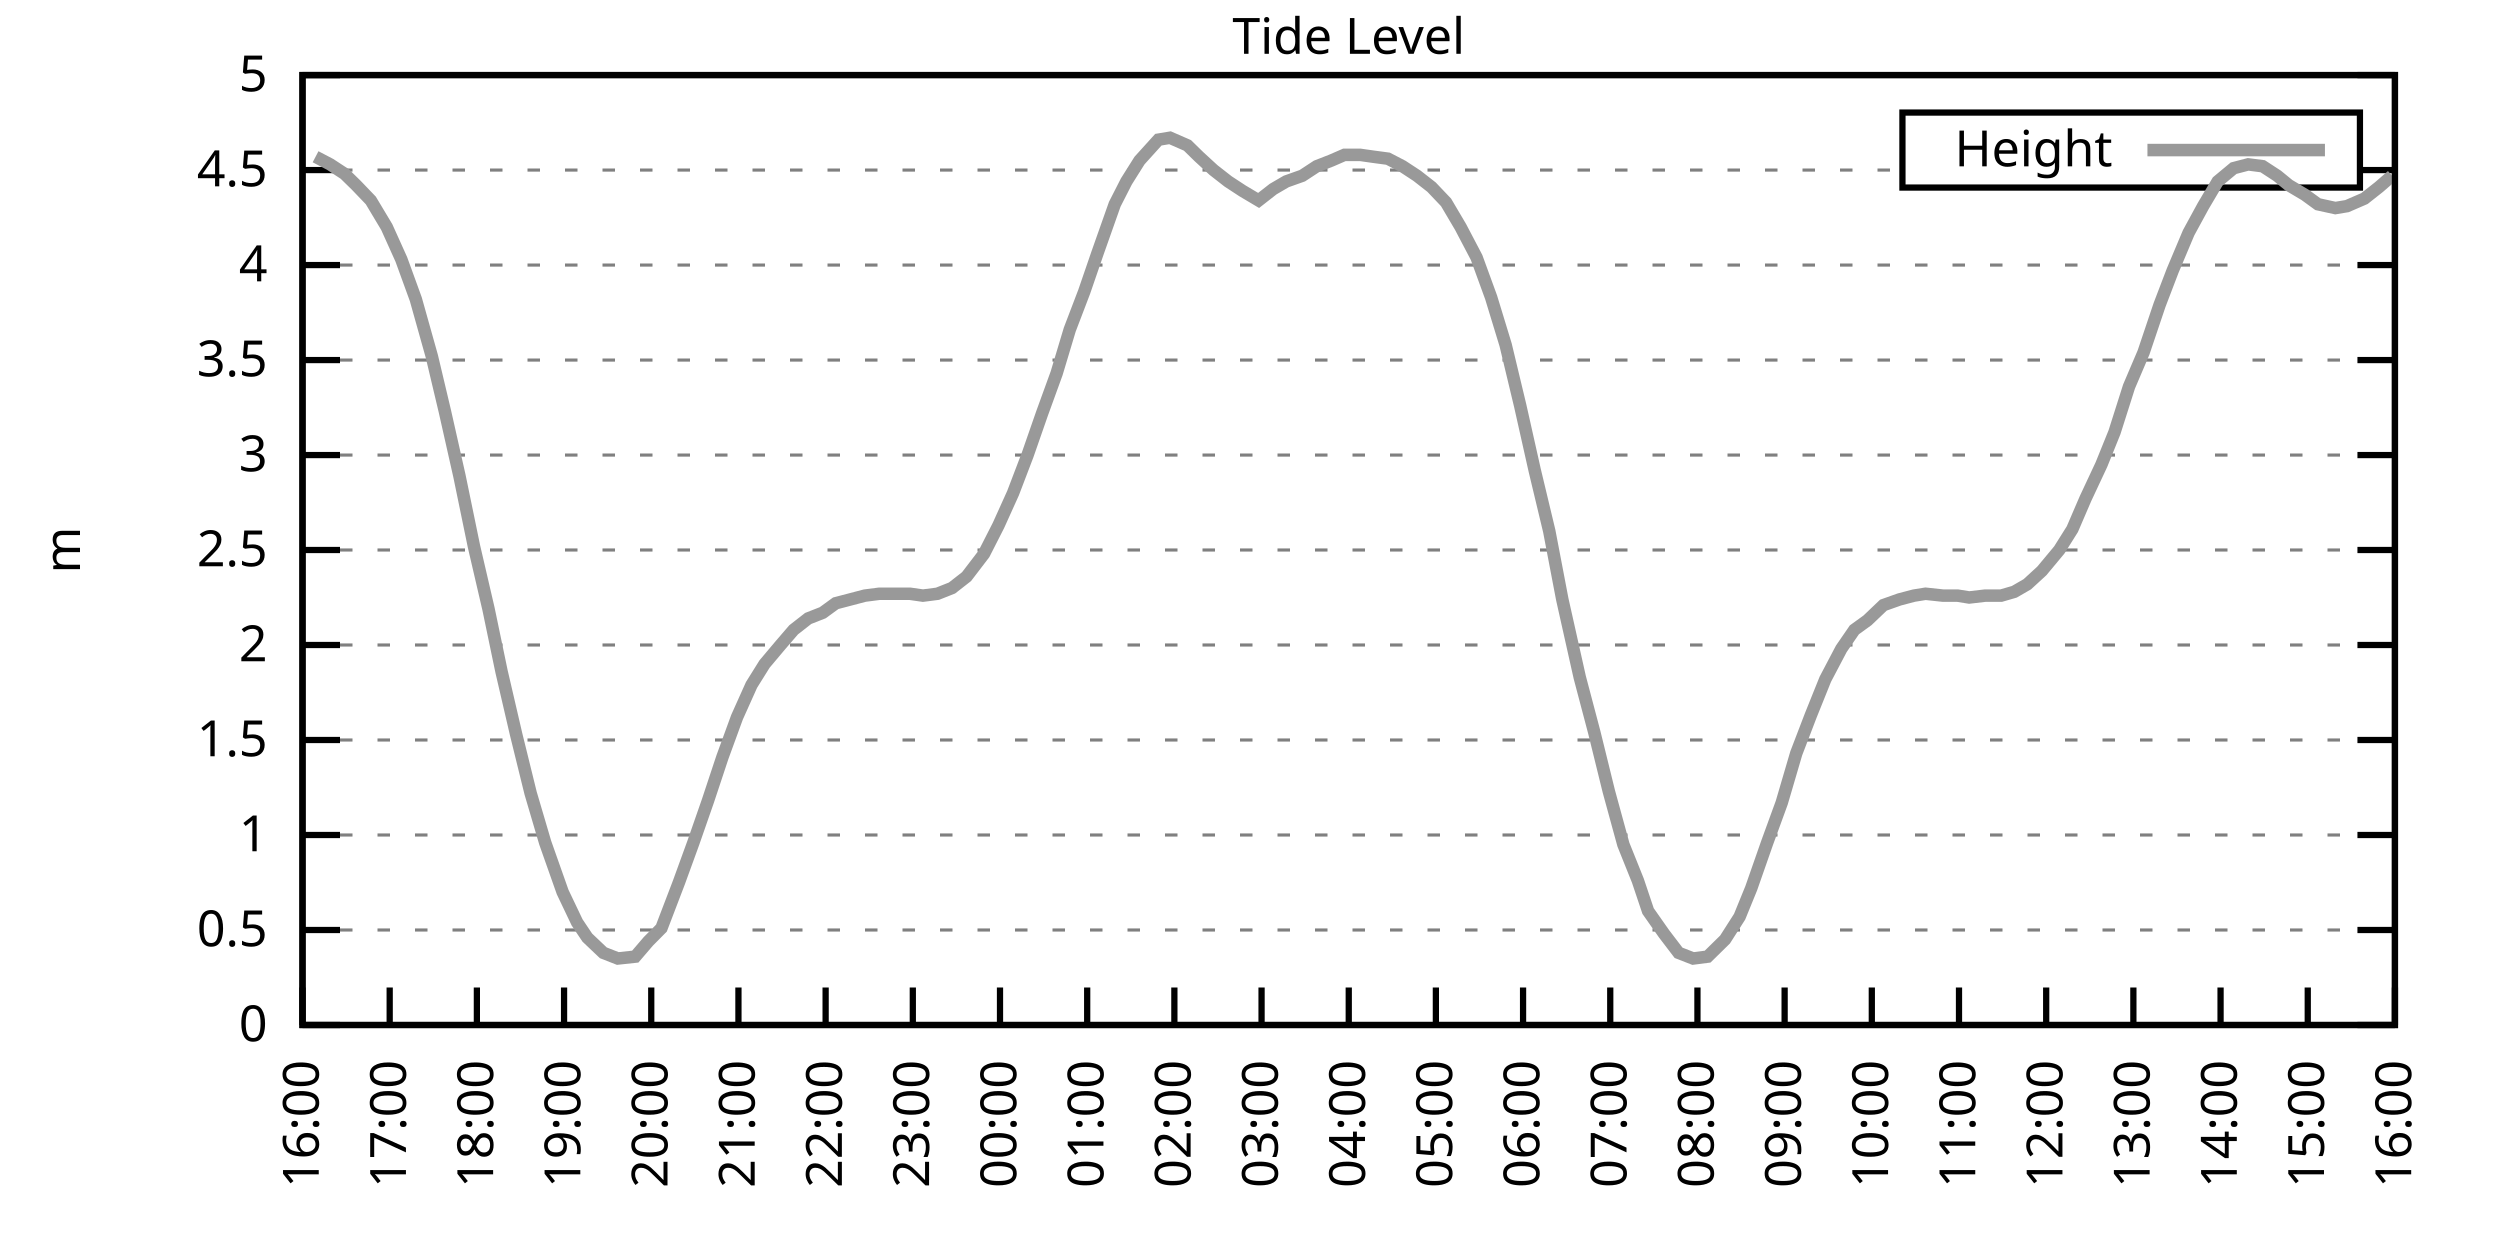
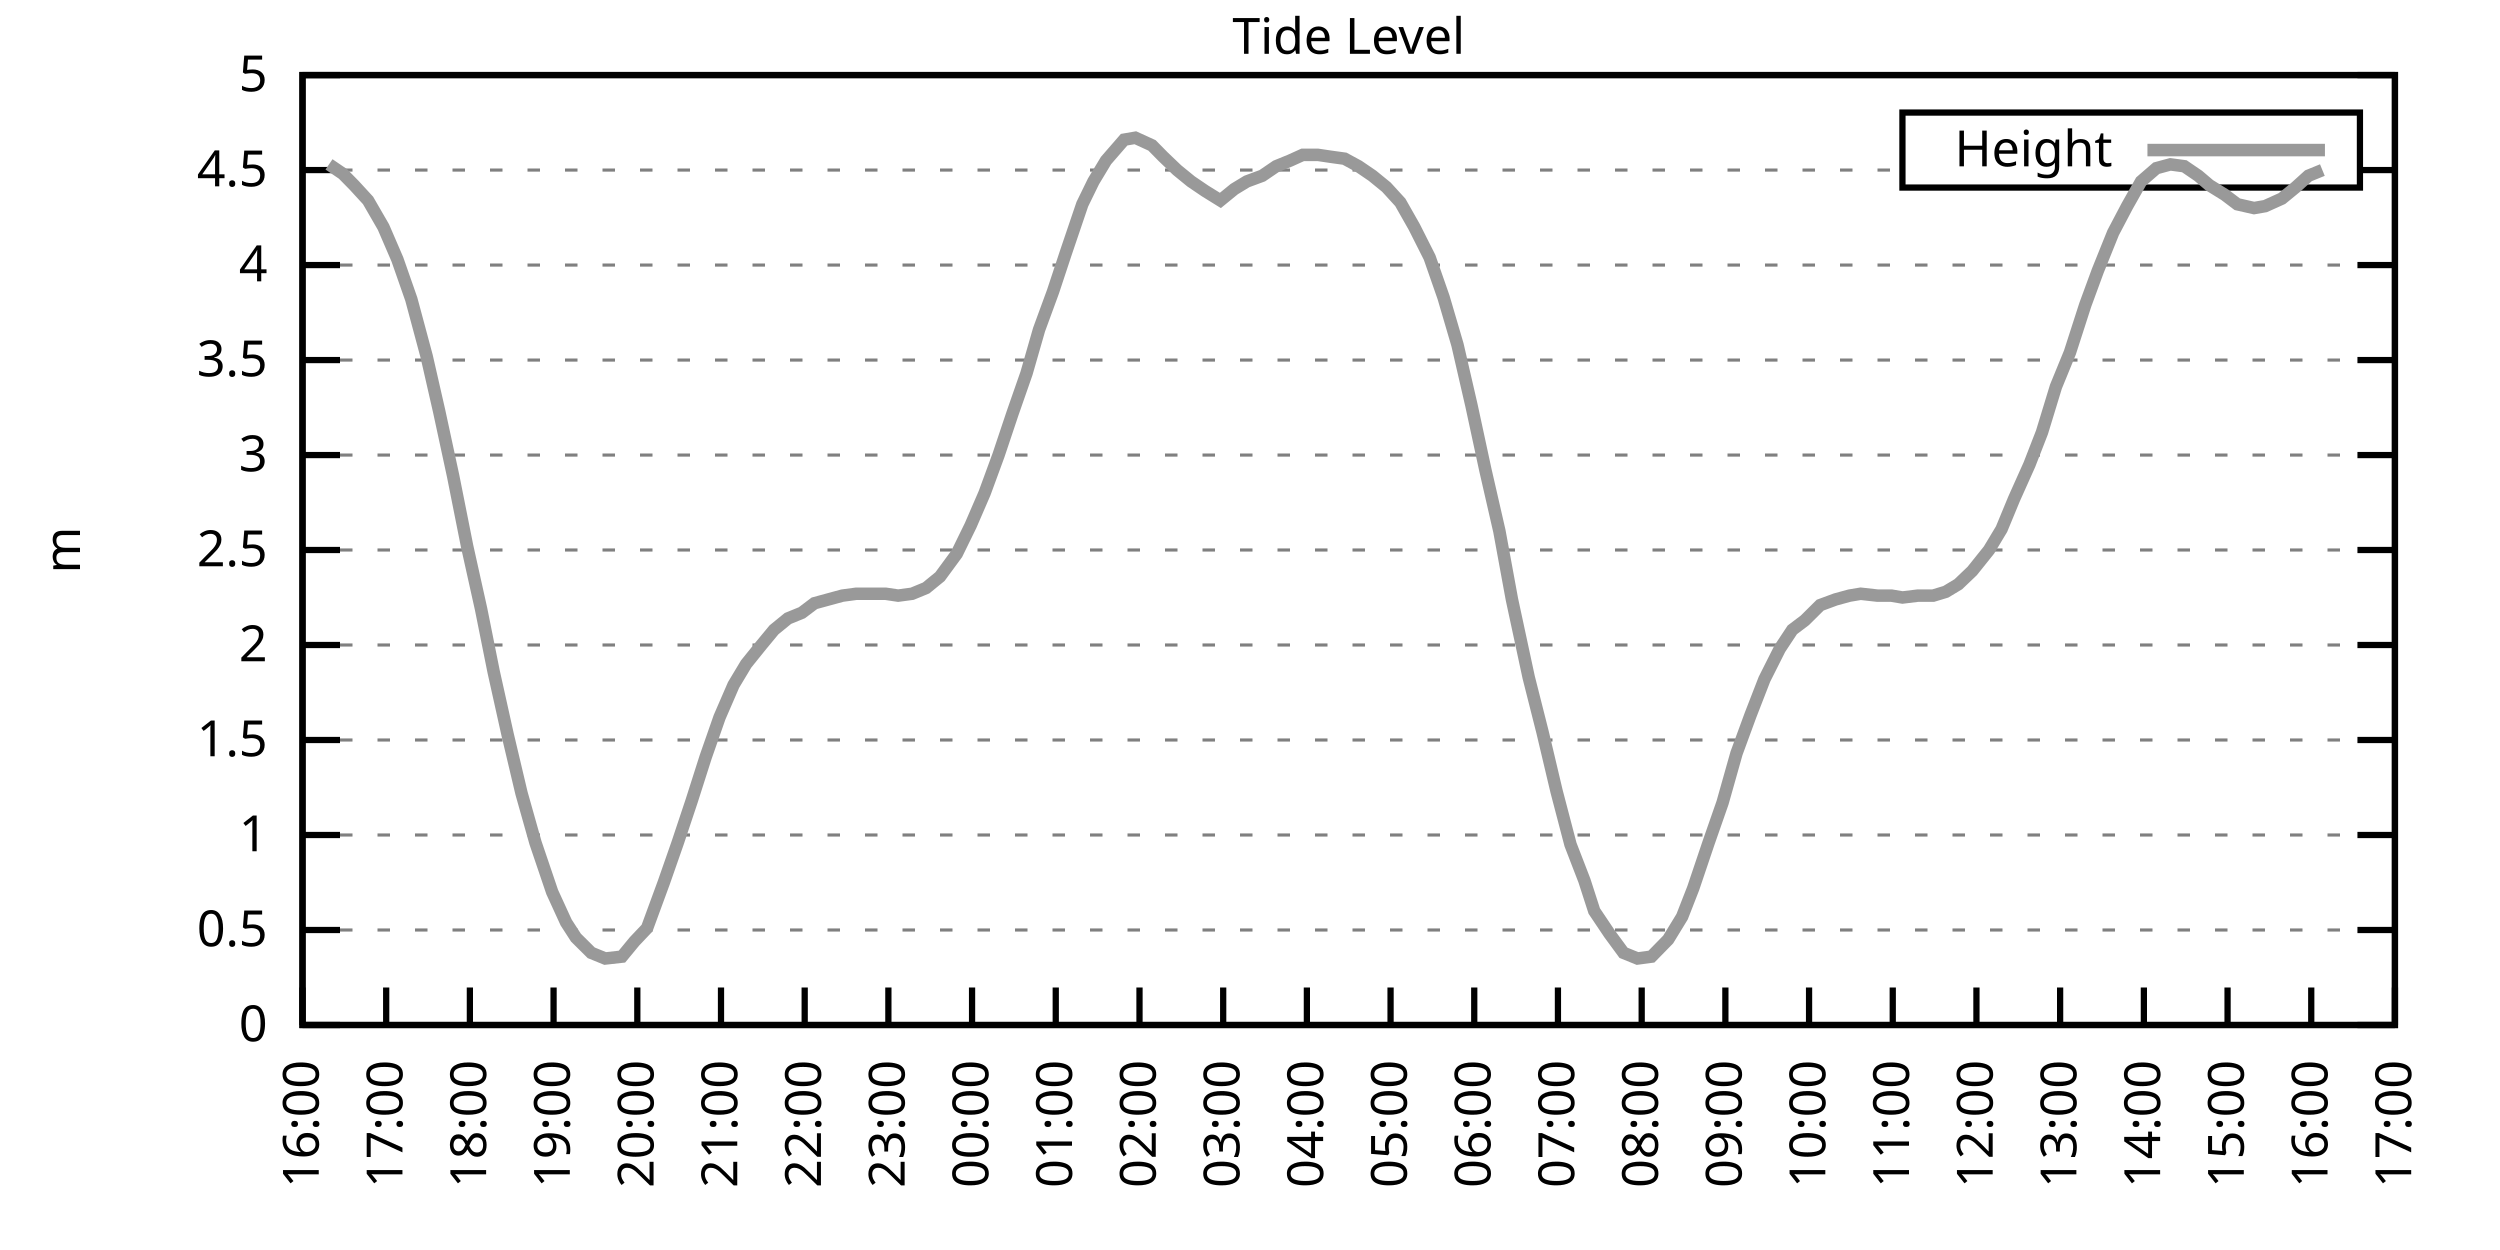
<svg xmlns="http://www.w3.org/2000/svg" xmlns:xlink="http://www.w3.org/1999/xlink" width="400" height="200" viewBox="0 0 400 200">
  <g id="gnuplot_canvas">
    <rect x="0" y="0" width="400" height="200" fill="none" />
    <defs>
      <circle id="gpDot" r="0.5" stroke-width="0.5" stroke="currentColor" />
      <path id="gpPt0" stroke-width="0.333" stroke="currentColor" d="M-1,0 h2 M0,-1 v2" />
      <path id="gpPt1" stroke-width="0.333" stroke="currentColor" d="M-1,-1 L1,1 M1,-1 L-1,1" />
      <path id="gpPt2" stroke-width="0.333" stroke="currentColor" d="M-1,0 L1,0 M0,-1 L0,1 M-1,-1 L1,1 M-1,1 L1,-1" />
      <rect id="gpPt3" stroke-width="0.333" stroke="currentColor" x="-1" y="-1" width="2" height="2" />
      <rect id="gpPt4" stroke-width="0.333" stroke="currentColor" fill="currentColor" x="-1" y="-1" width="2" height="2" />
      <circle id="gpPt5" stroke-width="0.333" stroke="currentColor" cx="0" cy="0" r="1" />
      <use xlink:href="#gpPt5" id="gpPt6" fill="currentColor" stroke="none" />
      <path id="gpPt7" stroke-width="0.333" stroke="currentColor" d="M0,-1.33 L-1.33,0.67 L1.33,0.67 z" />
      <use xlink:href="#gpPt7" id="gpPt8" fill="currentColor" stroke="none" />
      <use xlink:href="#gpPt7" id="gpPt9" stroke="currentColor" transform="rotate(180)" />
      <use xlink:href="#gpPt9" id="gpPt10" fill="currentColor" stroke="none" />
      <use xlink:href="#gpPt3" id="gpPt11" stroke="currentColor" transform="rotate(45)" />
      <use xlink:href="#gpPt11" id="gpPt12" fill="currentColor" stroke="none" />
      <path id="gpPt13" stroke-width="0.333" stroke="currentColor" d="M0,1.330 L1.265,0.411 L0.782,-1.067 L-0.782,-1.076 L-1.265,0.411 z" />
      <use xlink:href="#gpPt13" id="gpPt14" fill="currentColor" stroke="none" />
      <filter id="textbox" filterUnits="objectBoundingBox" x="0" y="0" height="1" width="1">
        <feFlood flood-color="white" flood-opacity="1" result="bgnd" />
        <feComposite in="SourceGraphic" in2="bgnd" operator="atop" />
      </filter>
      <filter id="greybox" filterUnits="objectBoundingBox" x="0" y="0" height="1" width="1">
        <feFlood flood-color="lightgrey" flood-opacity="1" result="grey" />
        <feComposite in="SourceGraphic" in2="grey" operator="atop" />
      </filter>
    </defs>
    <g fill="none" color="white" stroke="currentColor" stroke-width="1.00" stroke-linecap="butt" stroke-linejoin="miter">
</g>
    <g fill="none" color="black" stroke="currentColor" stroke-width="1.00" stroke-linecap="butt" stroke-linejoin="miter">
      <g stroke="none" shape-rendering="crispEdges">
        <polygon fill="rgb(255, 255, 255)" points="48.40,164.00 383.18,164.00 383.18,12.02 48.40,12.02 " />
      </g>
    </g>
    <g fill="none" color="black" stroke="currentColor" stroke-width="1.00" stroke-linecap="butt" stroke-linejoin="miter">
</g>
    <g fill="none" color="black" stroke="black" stroke-width="0.50" stroke-linecap="butt" stroke-linejoin="miter">
</g>
    <g fill="none" color="gray" stroke="currentColor" stroke-width="0.50" stroke-linecap="butt" stroke-linejoin="miter">
      <path stroke="gray" stroke-dasharray="2,4" class="gridline" d="M48.40,164.00 L383.19,164.00  " />
    </g>
    <g fill="none" color="gray" stroke="gray" stroke-width="1.00" stroke-linecap="butt" stroke-linejoin="miter">
</g>
    <g fill="none" color="black" stroke="currentColor" stroke-width="1.00" stroke-linecap="butt" stroke-linejoin="miter">
      <path stroke="black" d="M48.40,164.00 L54.40,164.00 M383.19,164.00 L377.19,164.00  " />
      <g transform="translate(42.80,166.60)" stroke="none" fill="black" font-family="Sans" font-size="8.00" text-anchor="end">
        <text>
          <tspan font-family="Sans"> 0</tspan>
        </text>
      </g>
    </g>
    <g fill="none" color="black" stroke="currentColor" stroke-width="1.00" stroke-linecap="butt" stroke-linejoin="miter">
</g>
    <g fill="none" color="black" stroke="black" stroke-width="0.50" stroke-linecap="butt" stroke-linejoin="miter">
</g>
    <g fill="none" color="gray" stroke="currentColor" stroke-width="0.50" stroke-linecap="butt" stroke-linejoin="miter">
      <path stroke="gray" stroke-dasharray="2,4" class="gridline" d="M48.40,148.80 L383.19,148.80  " />
    </g>
    <g fill="none" color="gray" stroke="gray" stroke-width="1.00" stroke-linecap="butt" stroke-linejoin="miter">
</g>
    <g fill="none" color="black" stroke="currentColor" stroke-width="1.00" stroke-linecap="butt" stroke-linejoin="miter">
      <path stroke="black" d="M48.40,148.80 L54.40,148.80 M383.19,148.80 L377.19,148.80  " />
      <g transform="translate(42.80,151.40)" stroke="none" fill="black" font-family="Sans" font-size="8.00" text-anchor="end">
        <text>
          <tspan font-family="Sans"> 0.5</tspan>
        </text>
      </g>
    </g>
    <g fill="none" color="black" stroke="currentColor" stroke-width="1.00" stroke-linecap="butt" stroke-linejoin="miter">
</g>
    <g fill="none" color="black" stroke="black" stroke-width="0.50" stroke-linecap="butt" stroke-linejoin="miter">
</g>
    <g fill="none" color="gray" stroke="currentColor" stroke-width="0.50" stroke-linecap="butt" stroke-linejoin="miter">
      <path stroke="gray" stroke-dasharray="2,4" class="gridline" d="M48.40,133.60 L383.19,133.60  " />
    </g>
    <g fill="none" color="gray" stroke="gray" stroke-width="1.00" stroke-linecap="butt" stroke-linejoin="miter">
</g>
    <g fill="none" color="black" stroke="currentColor" stroke-width="1.00" stroke-linecap="butt" stroke-linejoin="miter">
      <path stroke="black" d="M48.40,133.60 L54.40,133.60 M383.19,133.60 L377.19,133.60  " />
      <g transform="translate(42.80,136.20)" stroke="none" fill="black" font-family="Sans" font-size="8.00" text-anchor="end">
        <text>
          <tspan font-family="Sans"> 1</tspan>
        </text>
      </g>
    </g>
    <g fill="none" color="black" stroke="currentColor" stroke-width="1.00" stroke-linecap="butt" stroke-linejoin="miter">
</g>
    <g fill="none" color="black" stroke="black" stroke-width="0.50" stroke-linecap="butt" stroke-linejoin="miter">
</g>
    <g fill="none" color="gray" stroke="currentColor" stroke-width="0.50" stroke-linecap="butt" stroke-linejoin="miter">
      <path stroke="gray" stroke-dasharray="2,4" class="gridline" d="M48.40,118.40 L383.19,118.40  " />
    </g>
    <g fill="none" color="gray" stroke="gray" stroke-width="1.00" stroke-linecap="butt" stroke-linejoin="miter">
</g>
    <g fill="none" color="black" stroke="currentColor" stroke-width="1.00" stroke-linecap="butt" stroke-linejoin="miter">
      <path stroke="black" d="M48.40,118.40 L54.40,118.40 M383.19,118.40 L377.19,118.40  " />
      <g transform="translate(42.80,121.00)" stroke="none" fill="black" font-family="Sans" font-size="8.00" text-anchor="end">
        <text>
          <tspan font-family="Sans"> 1.5</tspan>
        </text>
      </g>
    </g>
    <g fill="none" color="black" stroke="currentColor" stroke-width="1.00" stroke-linecap="butt" stroke-linejoin="miter">
</g>
    <g fill="none" color="black" stroke="black" stroke-width="0.50" stroke-linecap="butt" stroke-linejoin="miter">
</g>
    <g fill="none" color="gray" stroke="currentColor" stroke-width="0.50" stroke-linecap="butt" stroke-linejoin="miter">
      <path stroke="gray" stroke-dasharray="2,4" class="gridline" d="M48.40,103.20 L383.19,103.20  " />
    </g>
    <g fill="none" color="gray" stroke="gray" stroke-width="1.00" stroke-linecap="butt" stroke-linejoin="miter">
</g>
    <g fill="none" color="black" stroke="currentColor" stroke-width="1.00" stroke-linecap="butt" stroke-linejoin="miter">
      <path stroke="black" d="M48.40,103.20 L54.40,103.20 M383.19,103.20 L377.19,103.20  " />
      <g transform="translate(42.80,105.80)" stroke="none" fill="black" font-family="Sans" font-size="8.00" text-anchor="end">
        <text>
          <tspan font-family="Sans"> 2</tspan>
        </text>
      </g>
    </g>
    <g fill="none" color="black" stroke="currentColor" stroke-width="1.00" stroke-linecap="butt" stroke-linejoin="miter">
</g>
    <g fill="none" color="black" stroke="black" stroke-width="0.50" stroke-linecap="butt" stroke-linejoin="miter">
</g>
    <g fill="none" color="gray" stroke="currentColor" stroke-width="0.50" stroke-linecap="butt" stroke-linejoin="miter">
      <path stroke="gray" stroke-dasharray="2,4" class="gridline" d="M48.40,88.00 L383.19,88.00  " />
    </g>
    <g fill="none" color="gray" stroke="gray" stroke-width="1.00" stroke-linecap="butt" stroke-linejoin="miter">
</g>
    <g fill="none" color="black" stroke="currentColor" stroke-width="1.00" stroke-linecap="butt" stroke-linejoin="miter">
      <path stroke="black" d="M48.40,88.00 L54.40,88.00 M383.19,88.00 L377.19,88.00  " />
      <g transform="translate(42.80,90.60)" stroke="none" fill="black" font-family="Sans" font-size="8.00" text-anchor="end">
        <text>
          <tspan font-family="Sans"> 2.5</tspan>
        </text>
      </g>
    </g>
    <g fill="none" color="black" stroke="currentColor" stroke-width="1.00" stroke-linecap="butt" stroke-linejoin="miter">
</g>
    <g fill="none" color="black" stroke="black" stroke-width="0.50" stroke-linecap="butt" stroke-linejoin="miter">
</g>
    <g fill="none" color="gray" stroke="currentColor" stroke-width="0.50" stroke-linecap="butt" stroke-linejoin="miter">
      <path stroke="gray" stroke-dasharray="2,4" class="gridline" d="M48.40,72.81 L383.19,72.81  " />
    </g>
    <g fill="none" color="gray" stroke="gray" stroke-width="1.00" stroke-linecap="butt" stroke-linejoin="miter">
</g>
    <g fill="none" color="black" stroke="currentColor" stroke-width="1.00" stroke-linecap="butt" stroke-linejoin="miter">
      <path stroke="black" d="M48.40,72.81 L54.40,72.81 M383.19,72.81 L377.19,72.81  " />
      <g transform="translate(42.80,75.41)" stroke="none" fill="black" font-family="Sans" font-size="8.00" text-anchor="end">
        <text>
          <tspan font-family="Sans"> 3</tspan>
        </text>
      </g>
    </g>
    <g fill="none" color="black" stroke="currentColor" stroke-width="1.00" stroke-linecap="butt" stroke-linejoin="miter">
</g>
    <g fill="none" color="black" stroke="black" stroke-width="0.50" stroke-linecap="butt" stroke-linejoin="miter">
</g>
    <g fill="none" color="gray" stroke="currentColor" stroke-width="0.50" stroke-linecap="butt" stroke-linejoin="miter">
      <path stroke="gray" stroke-dasharray="2,4" class="gridline" d="M48.40,57.61 L383.19,57.61  " />
    </g>
    <g fill="none" color="gray" stroke="gray" stroke-width="1.00" stroke-linecap="butt" stroke-linejoin="miter">
</g>
    <g fill="none" color="black" stroke="currentColor" stroke-width="1.00" stroke-linecap="butt" stroke-linejoin="miter">
      <path stroke="black" d="M48.40,57.61 L54.40,57.61 M383.19,57.61 L377.19,57.61  " />
      <g transform="translate(42.80,60.21)" stroke="none" fill="black" font-family="Sans" font-size="8.00" text-anchor="end">
        <text>
          <tspan font-family="Sans"> 3.5</tspan>
        </text>
      </g>
    </g>
    <g fill="none" color="black" stroke="currentColor" stroke-width="1.00" stroke-linecap="butt" stroke-linejoin="miter">
</g>
    <g fill="none" color="black" stroke="black" stroke-width="0.50" stroke-linecap="butt" stroke-linejoin="miter">
</g>
    <g fill="none" color="gray" stroke="currentColor" stroke-width="0.50" stroke-linecap="butt" stroke-linejoin="miter">
      <path stroke="gray" stroke-dasharray="2,4" class="gridline" d="M48.40,42.41 L383.19,42.41  " />
    </g>
    <g fill="none" color="gray" stroke="gray" stroke-width="1.00" stroke-linecap="butt" stroke-linejoin="miter">
</g>
    <g fill="none" color="black" stroke="currentColor" stroke-width="1.00" stroke-linecap="butt" stroke-linejoin="miter">
      <path stroke="black" d="M48.40,42.41 L54.40,42.41 M383.19,42.41 L377.19,42.41  " />
      <g transform="translate(42.80,45.01)" stroke="none" fill="black" font-family="Sans" font-size="8.00" text-anchor="end">
        <text>
          <tspan font-family="Sans"> 4</tspan>
        </text>
      </g>
    </g>
    <g fill="none" color="black" stroke="currentColor" stroke-width="1.00" stroke-linecap="butt" stroke-linejoin="miter">
</g>
    <g fill="none" color="black" stroke="black" stroke-width="0.50" stroke-linecap="butt" stroke-linejoin="miter">
</g>
    <g fill="none" color="gray" stroke="currentColor" stroke-width="0.50" stroke-linecap="butt" stroke-linejoin="miter">
      <path stroke="gray" stroke-dasharray="2,4" class="gridline" d="M48.40,27.21 L304.39,27.21 M377.59,27.21 L383.19,27.21  " />
    </g>
    <g fill="none" color="gray" stroke="gray" stroke-width="1.00" stroke-linecap="butt" stroke-linejoin="miter">
</g>
    <g fill="none" color="black" stroke="currentColor" stroke-width="1.00" stroke-linecap="butt" stroke-linejoin="miter">
      <path stroke="black" d="M48.40,27.21 L54.40,27.21 M383.19,27.21 L377.19,27.21  " />
      <g transform="translate(42.80,29.81)" stroke="none" fill="black" font-family="Sans" font-size="8.00" text-anchor="end">
        <text>
          <tspan font-family="Sans"> 4.5</tspan>
        </text>
      </g>
    </g>
    <g fill="none" color="black" stroke="currentColor" stroke-width="1.00" stroke-linecap="butt" stroke-linejoin="miter">
</g>
    <g fill="none" color="black" stroke="black" stroke-width="0.50" stroke-linecap="butt" stroke-linejoin="miter">
</g>
    <g fill="none" color="gray" stroke="currentColor" stroke-width="0.50" stroke-linecap="butt" stroke-linejoin="miter">
      <path stroke="gray" stroke-dasharray="2,4" class="gridline" d="M48.40,12.01 L383.19,12.01  " />
    </g>
    <g fill="none" color="gray" stroke="gray" stroke-width="1.00" stroke-linecap="butt" stroke-linejoin="miter">
</g>
    <g fill="none" color="black" stroke="currentColor" stroke-width="1.00" stroke-linecap="butt" stroke-linejoin="miter">
      <path stroke="black" d="M48.40,12.01 L54.40,12.01 M383.19,12.01 L377.19,12.01  " />
      <g transform="translate(42.80,14.61)" stroke="none" fill="black" font-family="Sans" font-size="8.00" text-anchor="end">
        <text>
          <tspan font-family="Sans"> 5</tspan>
        </text>
      </g>
    </g>
    <g fill="none" color="black" stroke="currentColor" stroke-width="1.00" stroke-linecap="butt" stroke-linejoin="miter">
      <path stroke="black" d="M48.40,164.00 L48.40,158.00  " />
      <g transform="translate(51.00,169.60) rotate(270.00)" stroke="none" fill="black" font-family="Sans" font-size="8.00" text-anchor="end">
        <text>
          <tspan font-family="Sans">16:00</tspan>
        </text>
      </g>
    </g>
    <g fill="none" color="black" stroke="currentColor" stroke-width="1.00" stroke-linecap="butt" stroke-linejoin="miter">
-       <path stroke="black" d="M62.35,164.00 L62.35,158.00  " />
-       <g transform="translate(64.95,169.60) rotate(270.00)" stroke="none" fill="black" font-family="Sans" font-size="8.00" text-anchor="end">
+       <path stroke="black" d="M61.79,164.00 L61.79,158.00  " />
+       <g transform="translate(64.39,169.60) rotate(270.00)" stroke="none" fill="black" font-family="Sans" font-size="8.00" text-anchor="end">
        <text>
          <tspan font-family="Sans">17:00</tspan>
        </text>
      </g>
    </g>
    <g fill="none" color="black" stroke="currentColor" stroke-width="1.00" stroke-linecap="butt" stroke-linejoin="miter">
-       <path stroke="black" d="M76.30,164.00 L76.30,158.00  " />
-       <g transform="translate(78.90,169.60) rotate(270.00)" stroke="none" fill="black" font-family="Sans" font-size="8.00" text-anchor="end">
+       <path stroke="black" d="M75.18,164.00 L75.18,158.00  " />
+       <g transform="translate(77.78,169.60) rotate(270.00)" stroke="none" fill="black" font-family="Sans" font-size="8.00" text-anchor="end">
        <text>
          <tspan font-family="Sans">18:00</tspan>
        </text>
      </g>
    </g>
    <g fill="none" color="black" stroke="currentColor" stroke-width="1.00" stroke-linecap="butt" stroke-linejoin="miter">
-       <path stroke="black" d="M90.25,164.00 L90.25,158.00  " />
-       <g transform="translate(92.85,169.60) rotate(270.00)" stroke="none" fill="black" font-family="Sans" font-size="8.00" text-anchor="end">
+       <path stroke="black" d="M88.57,164.00 L88.57,158.00  " />
+       <g transform="translate(91.17,169.60) rotate(270.00)" stroke="none" fill="black" font-family="Sans" font-size="8.00" text-anchor="end">
        <text>
          <tspan font-family="Sans">19:00</tspan>
        </text>
      </g>
    </g>
    <g fill="none" color="black" stroke="currentColor" stroke-width="1.00" stroke-linecap="butt" stroke-linejoin="miter">
-       <path stroke="black" d="M104.20,164.00 L104.20,158.00  " />
-       <g transform="translate(106.80,169.60) rotate(270.00)" stroke="none" fill="black" font-family="Sans" font-size="8.00" text-anchor="end">
+       <path stroke="black" d="M101.97,164.00 L101.97,158.00  " />
+       <g transform="translate(104.57,169.60) rotate(270.00)" stroke="none" fill="black" font-family="Sans" font-size="8.00" text-anchor="end">
        <text>
          <tspan font-family="Sans">20:00</tspan>
        </text>
      </g>
    </g>
    <g fill="none" color="black" stroke="currentColor" stroke-width="1.00" stroke-linecap="butt" stroke-linejoin="miter">
-       <path stroke="black" d="M118.15,164.00 L118.15,158.00  " />
-       <g transform="translate(120.75,169.60) rotate(270.00)" stroke="none" fill="black" font-family="Sans" font-size="8.00" text-anchor="end">
+       <path stroke="black" d="M115.36,164.00 L115.36,158.00  " />
+       <g transform="translate(117.96,169.60) rotate(270.00)" stroke="none" fill="black" font-family="Sans" font-size="8.00" text-anchor="end">
        <text>
          <tspan font-family="Sans">21:00</tspan>
        </text>
      </g>
    </g>
    <g fill="none" color="black" stroke="currentColor" stroke-width="1.00" stroke-linecap="butt" stroke-linejoin="miter">
-       <path stroke="black" d="M132.10,164.00 L132.10,158.00  " />
-       <g transform="translate(134.70,169.60) rotate(270.00)" stroke="none" fill="black" font-family="Sans" font-size="8.00" text-anchor="end">
+       <path stroke="black" d="M128.75,164.00 L128.75,158.00  " />
+       <g transform="translate(131.35,169.60) rotate(270.00)" stroke="none" fill="black" font-family="Sans" font-size="8.00" text-anchor="end">
        <text>
          <tspan font-family="Sans">22:00</tspan>
        </text>
      </g>
    </g>
    <g fill="none" color="black" stroke="currentColor" stroke-width="1.00" stroke-linecap="butt" stroke-linejoin="miter">
-       <path stroke="black" d="M146.05,164.00 L146.05,158.00  " />
-       <g transform="translate(148.65,169.60) rotate(270.00)" stroke="none" fill="black" font-family="Sans" font-size="8.00" text-anchor="end">
+       <path stroke="black" d="M142.14,164.00 L142.14,158.00  " />
+       <g transform="translate(144.74,169.60) rotate(270.00)" stroke="none" fill="black" font-family="Sans" font-size="8.00" text-anchor="end">
        <text>
          <tspan font-family="Sans">23:00</tspan>
        </text>
      </g>
    </g>
    <g fill="none" color="black" stroke="currentColor" stroke-width="1.00" stroke-linecap="butt" stroke-linejoin="miter">
-       <path stroke="black" d="M160.00,164.00 L160.00,158.00  " />
-       <g transform="translate(162.60,169.60) rotate(270.00)" stroke="none" fill="black" font-family="Sans" font-size="8.00" text-anchor="end">
+       <path stroke="black" d="M155.53,164.00 L155.53,158.00  " />
+       <g transform="translate(158.13,169.60) rotate(270.00)" stroke="none" fill="black" font-family="Sans" font-size="8.00" text-anchor="end">
        <text>
          <tspan font-family="Sans">00:00</tspan>
        </text>
      </g>
    </g>
    <g fill="none" color="black" stroke="currentColor" stroke-width="1.00" stroke-linecap="butt" stroke-linejoin="miter">
-       <path stroke="black" d="M173.95,164.00 L173.95,158.00  " />
-       <g transform="translate(176.55,169.60) rotate(270.00)" stroke="none" fill="black" font-family="Sans" font-size="8.00" text-anchor="end">
+       <path stroke="black" d="M168.92,164.00 L168.92,158.00  " />
+       <g transform="translate(171.52,169.60) rotate(270.00)" stroke="none" fill="black" font-family="Sans" font-size="8.00" text-anchor="end">
        <text>
          <tspan font-family="Sans">01:00</tspan>
        </text>
      </g>
    </g>
    <g fill="none" color="black" stroke="currentColor" stroke-width="1.00" stroke-linecap="butt" stroke-linejoin="miter">
-       <path stroke="black" d="M187.90,164.00 L187.90,158.00  " />
-       <g transform="translate(190.50,169.60) rotate(270.00)" stroke="none" fill="black" font-family="Sans" font-size="8.00" text-anchor="end">
+       <path stroke="black" d="M182.32,164.00 L182.32,158.00  " />
+       <g transform="translate(184.92,169.60) rotate(270.00)" stroke="none" fill="black" font-family="Sans" font-size="8.00" text-anchor="end">
        <text>
          <tspan font-family="Sans">02:00</tspan>
        </text>
      </g>
    </g>
    <g fill="none" color="black" stroke="currentColor" stroke-width="1.00" stroke-linecap="butt" stroke-linejoin="miter">
-       <path stroke="black" d="M201.85,164.00 L201.85,158.00  " />
-       <g transform="translate(204.45,169.60) rotate(270.00)" stroke="none" fill="black" font-family="Sans" font-size="8.00" text-anchor="end">
+       <path stroke="black" d="M195.71,164.00 L195.71,158.00  " />
+       <g transform="translate(198.31,169.60) rotate(270.00)" stroke="none" fill="black" font-family="Sans" font-size="8.00" text-anchor="end">
        <text>
          <tspan font-family="Sans">03:00</tspan>
        </text>
      </g>
    </g>
    <g fill="none" color="black" stroke="currentColor" stroke-width="1.00" stroke-linecap="butt" stroke-linejoin="miter">
-       <path stroke="black" d="M215.80,164.00 L215.80,158.00  " />
-       <g transform="translate(218.40,169.60) rotate(270.00)" stroke="none" fill="black" font-family="Sans" font-size="8.00" text-anchor="end">
+       <path stroke="black" d="M209.10,164.00 L209.10,158.00  " />
+       <g transform="translate(211.70,169.60) rotate(270.00)" stroke="none" fill="black" font-family="Sans" font-size="8.00" text-anchor="end">
        <text>
          <tspan font-family="Sans">04:00</tspan>
        </text>
      </g>
    </g>
    <g fill="none" color="black" stroke="currentColor" stroke-width="1.00" stroke-linecap="butt" stroke-linejoin="miter">
-       <path stroke="black" d="M229.74,164.00 L229.74,158.00  " />
-       <g transform="translate(232.34,169.60) rotate(270.00)" stroke="none" fill="black" font-family="Sans" font-size="8.00" text-anchor="end">
+       <path stroke="black" d="M222.49,164.00 L222.49,158.00  " />
+       <g transform="translate(225.09,169.60) rotate(270.00)" stroke="none" fill="black" font-family="Sans" font-size="8.00" text-anchor="end">
        <text>
          <tspan font-family="Sans">05:00</tspan>
        </text>
      </g>
    </g>
    <g fill="none" color="black" stroke="currentColor" stroke-width="1.00" stroke-linecap="butt" stroke-linejoin="miter">
-       <path stroke="black" d="M243.69,164.00 L243.69,158.00  " />
-       <g transform="translate(246.29,169.60) rotate(270.00)" stroke="none" fill="black" font-family="Sans" font-size="8.00" text-anchor="end">
+       <path stroke="black" d="M235.88,164.00 L235.88,158.00  " />
+       <g transform="translate(238.48,169.60) rotate(270.00)" stroke="none" fill="black" font-family="Sans" font-size="8.00" text-anchor="end">
        <text>
          <tspan font-family="Sans">06:00</tspan>
        </text>
      </g>
    </g>
    <g fill="none" color="black" stroke="currentColor" stroke-width="1.00" stroke-linecap="butt" stroke-linejoin="miter">
-       <path stroke="black" d="M257.64,164.00 L257.64,158.00  " />
-       <g transform="translate(260.24,169.60) rotate(270.00)" stroke="none" fill="black" font-family="Sans" font-size="8.00" text-anchor="end">
+       <path stroke="black" d="M249.27,164.00 L249.27,158.00  " />
+       <g transform="translate(251.87,169.60) rotate(270.00)" stroke="none" fill="black" font-family="Sans" font-size="8.00" text-anchor="end">
        <text>
          <tspan font-family="Sans">07:00</tspan>
        </text>
      </g>
    </g>
    <g fill="none" color="black" stroke="currentColor" stroke-width="1.00" stroke-linecap="butt" stroke-linejoin="miter">
-       <path stroke="black" d="M271.59,164.00 L271.59,158.00  " />
-       <g transform="translate(274.19,169.60) rotate(270.00)" stroke="none" fill="black" font-family="Sans" font-size="8.00" text-anchor="end">
+       <path stroke="black" d="M262.67,164.00 L262.67,158.00  " />
+       <g transform="translate(265.27,169.60) rotate(270.00)" stroke="none" fill="black" font-family="Sans" font-size="8.00" text-anchor="end">
        <text>
          <tspan font-family="Sans">08:00</tspan>
        </text>
      </g>
    </g>
    <g fill="none" color="black" stroke="currentColor" stroke-width="1.00" stroke-linecap="butt" stroke-linejoin="miter">
-       <path stroke="black" d="M285.54,164.00 L285.54,158.00  " />
-       <g transform="translate(288.14,169.60) rotate(270.00)" stroke="none" fill="black" font-family="Sans" font-size="8.00" text-anchor="end">
+       <path stroke="black" d="M276.06,164.00 L276.06,158.00  " />
+       <g transform="translate(278.66,169.60) rotate(270.00)" stroke="none" fill="black" font-family="Sans" font-size="8.00" text-anchor="end">
        <text>
          <tspan font-family="Sans">09:00</tspan>
        </text>
      </g>
    </g>
    <g fill="none" color="black" stroke="currentColor" stroke-width="1.00" stroke-linecap="butt" stroke-linejoin="miter">
-       <path stroke="black" d="M299.49,164.00 L299.49,158.00  " />
-       <g transform="translate(302.09,169.60) rotate(270.00)" stroke="none" fill="black" font-family="Sans" font-size="8.00" text-anchor="end">
+       <path stroke="black" d="M289.45,164.00 L289.45,158.00  " />
+       <g transform="translate(292.05,169.60) rotate(270.00)" stroke="none" fill="black" font-family="Sans" font-size="8.00" text-anchor="end">
        <text>
          <tspan font-family="Sans">10:00</tspan>
        </text>
      </g>
    </g>
    <g fill="none" color="black" stroke="currentColor" stroke-width="1.00" stroke-linecap="butt" stroke-linejoin="miter">
-       <path stroke="black" d="M313.44,164.00 L313.44,158.00  " />
-       <g transform="translate(316.04,169.60) rotate(270.00)" stroke="none" fill="black" font-family="Sans" font-size="8.00" text-anchor="end">
+       <path stroke="black" d="M302.84,164.00 L302.84,158.00  " />
+       <g transform="translate(305.44,169.60) rotate(270.00)" stroke="none" fill="black" font-family="Sans" font-size="8.00" text-anchor="end">
        <text>
          <tspan font-family="Sans">11:00</tspan>
        </text>
      </g>
    </g>
    <g fill="none" color="black" stroke="currentColor" stroke-width="1.00" stroke-linecap="butt" stroke-linejoin="miter">
-       <path stroke="black" d="M327.39,164.00 L327.39,158.00  " />
-       <g transform="translate(329.99,169.60) rotate(270.00)" stroke="none" fill="black" font-family="Sans" font-size="8.00" text-anchor="end">
+       <path stroke="black" d="M316.23,164.00 L316.23,158.00  " />
+       <g transform="translate(318.83,169.60) rotate(270.00)" stroke="none" fill="black" font-family="Sans" font-size="8.00" text-anchor="end">
        <text>
          <tspan font-family="Sans">12:00</tspan>
        </text>
      </g>
    </g>
    <g fill="none" color="black" stroke="currentColor" stroke-width="1.00" stroke-linecap="butt" stroke-linejoin="miter">
-       <path stroke="black" d="M341.34,164.00 L341.34,158.00  " />
-       <g transform="translate(343.94,169.60) rotate(270.00)" stroke="none" fill="black" font-family="Sans" font-size="8.00" text-anchor="end">
+       <path stroke="black" d="M329.62,164.00 L329.62,158.00  " />
+       <g transform="translate(332.22,169.60) rotate(270.00)" stroke="none" fill="black" font-family="Sans" font-size="8.00" text-anchor="end">
        <text>
          <tspan font-family="Sans">13:00</tspan>
        </text>
      </g>
    </g>
    <g fill="none" color="black" stroke="currentColor" stroke-width="1.00" stroke-linecap="butt" stroke-linejoin="miter">
-       <path stroke="black" d="M355.29,164.00 L355.29,158.00  " />
-       <g transform="translate(357.89,169.60) rotate(270.00)" stroke="none" fill="black" font-family="Sans" font-size="8.00" text-anchor="end">
+       <path stroke="black" d="M343.02,164.00 L343.02,158.00  " />
+       <g transform="translate(345.62,169.60) rotate(270.00)" stroke="none" fill="black" font-family="Sans" font-size="8.00" text-anchor="end">
        <text>
          <tspan font-family="Sans">14:00</tspan>
        </text>
      </g>
    </g>
    <g fill="none" color="black" stroke="currentColor" stroke-width="1.00" stroke-linecap="butt" stroke-linejoin="miter">
-       <path stroke="black" d="M369.24,164.00 L369.24,158.00  " />
-       <g transform="translate(371.84,169.60) rotate(270.00)" stroke="none" fill="black" font-family="Sans" font-size="8.00" text-anchor="end">
+       <path stroke="black" d="M356.41,164.00 L356.41,158.00  " />
+       <g transform="translate(359.01,169.60) rotate(270.00)" stroke="none" fill="black" font-family="Sans" font-size="8.00" text-anchor="end">
        <text>
          <tspan font-family="Sans">15:00</tspan>
+         </text>
+       </g>
+     </g>
+     <g fill="none" color="black" stroke="currentColor" stroke-width="1.00" stroke-linecap="butt" stroke-linejoin="miter">
+       <path stroke="black" d="M369.80,164.00 L369.80,158.00  " />
+       <g transform="translate(372.40,169.60) rotate(270.00)" stroke="none" fill="black" font-family="Sans" font-size="8.00" text-anchor="end">
+         <text>
+           <tspan font-family="Sans">16:00</tspan>
        </text>
      </g>
    </g>
    <g fill="none" color="black" stroke="currentColor" stroke-width="1.00" stroke-linecap="butt" stroke-linejoin="miter">
      <path stroke="black" d="M383.19,164.00 L383.19,158.00  " />
      <g transform="translate(385.79,169.60) rotate(270.00)" stroke="none" fill="black" font-family="Sans" font-size="8.00" text-anchor="end">
        <text>
-           <tspan font-family="Sans">16:00</tspan>
+           <tspan font-family="Sans">17:00</tspan>
        </text>
      </g>
    </g>
    <g fill="none" color="black" stroke="currentColor" stroke-width="1.00" stroke-linecap="butt" stroke-linejoin="miter">
</g>
    <g fill="none" color="black" stroke="currentColor" stroke-width="1.00" stroke-linecap="butt" stroke-linejoin="miter">
      <path stroke="black" d="M48.40,12.01 L48.40,164.00 L383.19,164.00 L383.19,12.01 L48.40,12.01 Z  " />
    </g>
    <g fill="none" color="black" stroke="currentColor" stroke-width="1.00" stroke-linecap="butt" stroke-linejoin="miter">
</g>
    <g fill="none" color="black" stroke="currentColor" stroke-width="1.00" stroke-linecap="butt" stroke-linejoin="miter">
      <path stroke="black" d="M304.39,30.01 L304.39,18.01 L377.59,18.01 L377.59,30.01 L304.39,30.01 Z  " />
    </g>
    <g id="Tide_level_plot_1">
      <g fill="none" color="white" stroke="black" stroke-width="2.00" stroke-linecap="butt" stroke-linejoin="miter">
</g>
      <g fill="none" color="black" stroke="currentColor" stroke-width="2.00" stroke-linecap="butt" stroke-linejoin="miter">
        <g transform="translate(337.99,26.61)" stroke="none" fill="black" font-family="Sans" font-size="8.00" text-anchor="end">
          <text>
            <tspan font-family="Sans">Height</tspan>
          </text>
        </g>
      </g>
      <g fill="none" color="black" stroke="currentColor" stroke-width="2.00" stroke-linecap="butt" stroke-linejoin="miter">
-         <path stroke="rgb(153, 153, 153)" d="M343.59,24.01 L371.99,24.01 M50.49,25.08 L52.82,26.30 L55.14,27.82 L57.00,29.64 L59.33,32.07 L61.88,36.33   L64.21,41.50 L66.53,47.88 L69.09,57.00 L71.18,65.81 L73.51,76.15 L75.83,87.40 L78.16,97.43 L80.25,107.46   L82.58,117.49 L84.90,126.91 L87.23,134.82 L90.02,142.72 L92.34,147.59 L93.97,150.02 L96.53,152.45 L98.85,153.36   L101.64,153.06 L103.73,150.62 L105.83,148.50 L108.62,141.20 L110.94,134.82 L113.27,128.13 L115.59,121.14 L117.92,114.76   L120.24,109.59 L122.33,106.24 L124.89,103.20 L126.98,100.77 L129.31,98.95 L131.63,98.04 L133.72,96.52 L136.05,95.91   L138.37,95.30 L140.70,95.00 L143.02,95.00 L145.58,95.00 L147.67,95.30 L150.00,95.00 L152.32,94.08 L154.65,92.26   L157.44,88.61 L159.76,84.05 L162.09,78.89 L164.41,72.81 L166.74,66.12 L169.06,59.73 L171.16,52.74 L173.48,46.66   L175.57,40.58 L178.36,32.68 L180.22,29.03 L182.32,25.69 L185.34,22.35 L187.20,22.04 L189.99,23.26 L191.85,25.08   L194.17,27.21 L196.50,29.03 L198.82,30.55 L201.38,32.07 L203.71,30.25 L205.80,29.03 L208.36,28.12 L210.68,26.60   L213.01,25.69 L215.10,24.78 L217.65,24.78 L219.75,25.08 L222.07,25.39 L224.40,26.60 L226.72,28.12 L229.05,29.94   L231.37,32.38 L233.70,36.33 L236.25,41.19 L238.58,47.58 L240.90,55.18 L243.23,64.90 L245.55,75.24 L247.88,84.97   L249.97,95.91 L252.76,108.37 L255.09,117.19 L257.41,126.61 L259.74,135.12 L262.06,140.90 L263.69,145.76 L266.25,149.41   L268.57,152.45 L270.90,153.36 L273.22,153.06 L276.01,150.32 L278.34,146.67 L280.20,142.11 L282.75,134.82 L285.08,128.43   L287.40,120.53 L289.73,114.45 L292.05,108.68 L294.61,103.81 L296.70,100.77 L298.80,99.25 L301.35,96.82 L303.91,95.91   L306.23,95.30 L308.09,95.00 L310.88,95.30 L313.21,95.30 L315.07,95.60 L317.63,95.30 L320.18,95.30 L322.28,94.69   L324.37,93.48 L326.69,91.35 L329.48,88.00 L331.58,84.66 L333.67,79.80 L336.23,74.33 L338.32,69.16 L340.64,61.86   L342.97,56.39 L345.53,48.79 L347.62,43.32 L350.18,37.24 L352.50,32.98 L354.83,29.03 L357.38,26.91 L359.71,26.30   L362.03,26.60 L364.36,28.12 L366.22,29.64 L368.78,31.16 L370.87,32.68 L373.66,33.29 L375.52,32.98 L378.31,31.77   L380.63,29.94 L382.73,28.12  " />
+         <path stroke="rgb(153, 153, 153)" d="M343.59,24.01 L371.99,24.01 M52.64,26.30 L54.87,27.82 L56.66,29.64 L58.89,32.07 L61.35,36.33 L63.58,41.50   L65.81,47.88 L68.26,57.00 L70.27,65.81 L72.50,76.15 L74.74,87.40 L76.97,97.43 L78.98,107.46 L81.21,117.49   L83.44,126.91 L85.67,134.82 L88.35,142.72 L90.58,147.59 L92.15,150.02 L94.60,152.45 L96.83,153.36 L99.51,153.06   L101.52,150.62 L103.53,148.50 L106.21,141.20 L108.44,134.82 L110.67,128.13 L112.90,121.14 L115.13,114.76 L117.37,109.59   L119.38,106.24 L121.83,103.20 L123.84,100.77 L126.07,98.95 L128.30,98.04 L130.31,96.52 L132.54,95.91 L134.78,95.30   L137.01,95.00 L139.24,95.00 L141.69,95.00 L143.70,95.30 L145.94,95.00 L148.17,94.08 L150.40,92.26 L153.08,88.61   L155.31,84.05 L157.54,78.89 L159.77,72.81 L162.01,66.12 L164.24,59.73 L166.25,52.74 L168.48,46.66 L170.49,40.58   L173.17,32.68 L174.95,29.03 L176.96,25.69 L179.86,22.35 L181.65,22.04 L184.32,23.26 L186.11,25.08 L188.34,27.21   L190.57,29.03 L192.81,30.55 L195.26,32.07 L197.49,30.25 L199.50,29.03 L201.96,28.12 L204.19,26.60 L206.42,25.69   L208.43,24.78 L210.88,24.78 L212.89,25.08 L215.13,25.39 L217.36,26.60 L219.59,28.12 L221.82,29.94 L224.05,32.38   L226.29,36.33 L228.74,41.19 L230.97,47.58 L233.20,55.18 L235.44,64.90 L237.67,75.24 L239.90,84.97 L241.91,95.91   L244.59,108.37 L246.82,117.19 L249.05,126.61 L251.28,135.12 L253.51,140.90 L255.08,145.76 L257.53,149.41 L259.76,152.45   L262.00,153.36 L264.23,153.06 L266.91,150.32 L269.14,146.67 L270.92,142.11 L273.38,134.82 L275.61,128.43 L277.84,120.53   L280.07,114.45 L282.31,108.68 L284.76,103.81 L286.77,100.77 L288.78,99.25 L291.23,96.82 L293.69,95.91 L295.92,95.30   L297.71,95.00 L300.39,95.30 L302.62,95.30 L304.40,95.60 L306.86,95.30 L309.31,95.30 L311.32,94.69 L313.33,93.48   L315.56,91.35 L318.24,88.00 L320.25,84.66 L322.26,79.80 L324.71,74.33 L326.72,69.16 L328.95,61.86 L331.19,56.39   L333.64,48.79 L335.65,43.32 L338.10,37.24 L340.34,32.98 L342.57,29.03 L345.02,26.91 L347.26,26.30 L349.49,26.60   L351.72,28.12 L353.51,29.64 L355.96,31.16 L357.97,32.68 L360.65,33.29 L362.43,32.98 L365.11,31.77 L367.34,29.94   L369.35,28.12 L371.58,27.21  " />
      </g>
    </g>
    <g fill="none" color="black" stroke="currentColor" stroke-width="2.00" stroke-linecap="butt" stroke-linejoin="miter">
</g>
    <g fill="none" color="black" stroke="black" stroke-width="1.00" stroke-linecap="butt" stroke-linejoin="miter">
</g>
    <g fill="none" color="black" stroke="currentColor" stroke-width="1.00" stroke-linecap="butt" stroke-linejoin="miter">
      <path stroke="black" d="M48.40,12.01 L48.40,164.00 L383.19,164.00 L383.19,12.01 L48.40,12.01 Z  " />
      <g transform="translate(12.80,88.01) rotate(270.00)" stroke="none" fill="black" font-family="Sans" font-size="8.00" text-anchor="middle">
        <text>
          <tspan font-family="Sans">m</tspan>
        </text>
      </g>
    </g>
    <g fill="none" color="black" stroke="currentColor" stroke-width="1.00" stroke-linecap="butt" stroke-linejoin="miter">
</g>
    <g fill="none" color="black" stroke="currentColor" stroke-width="1.00" stroke-linecap="butt" stroke-linejoin="miter">
      <g transform="translate(215.79,8.61)" stroke="none" fill="black" font-family="Sans" font-size="8.00" text-anchor="middle">
        <text>
          <tspan font-family="Sans">Tide Level</tspan>
        </text>
      </g>
    </g>
    <g fill="none" color="black" stroke="currentColor" stroke-width="1.00" stroke-linecap="butt" stroke-linejoin="miter">
</g>
  </g>
</svg>
